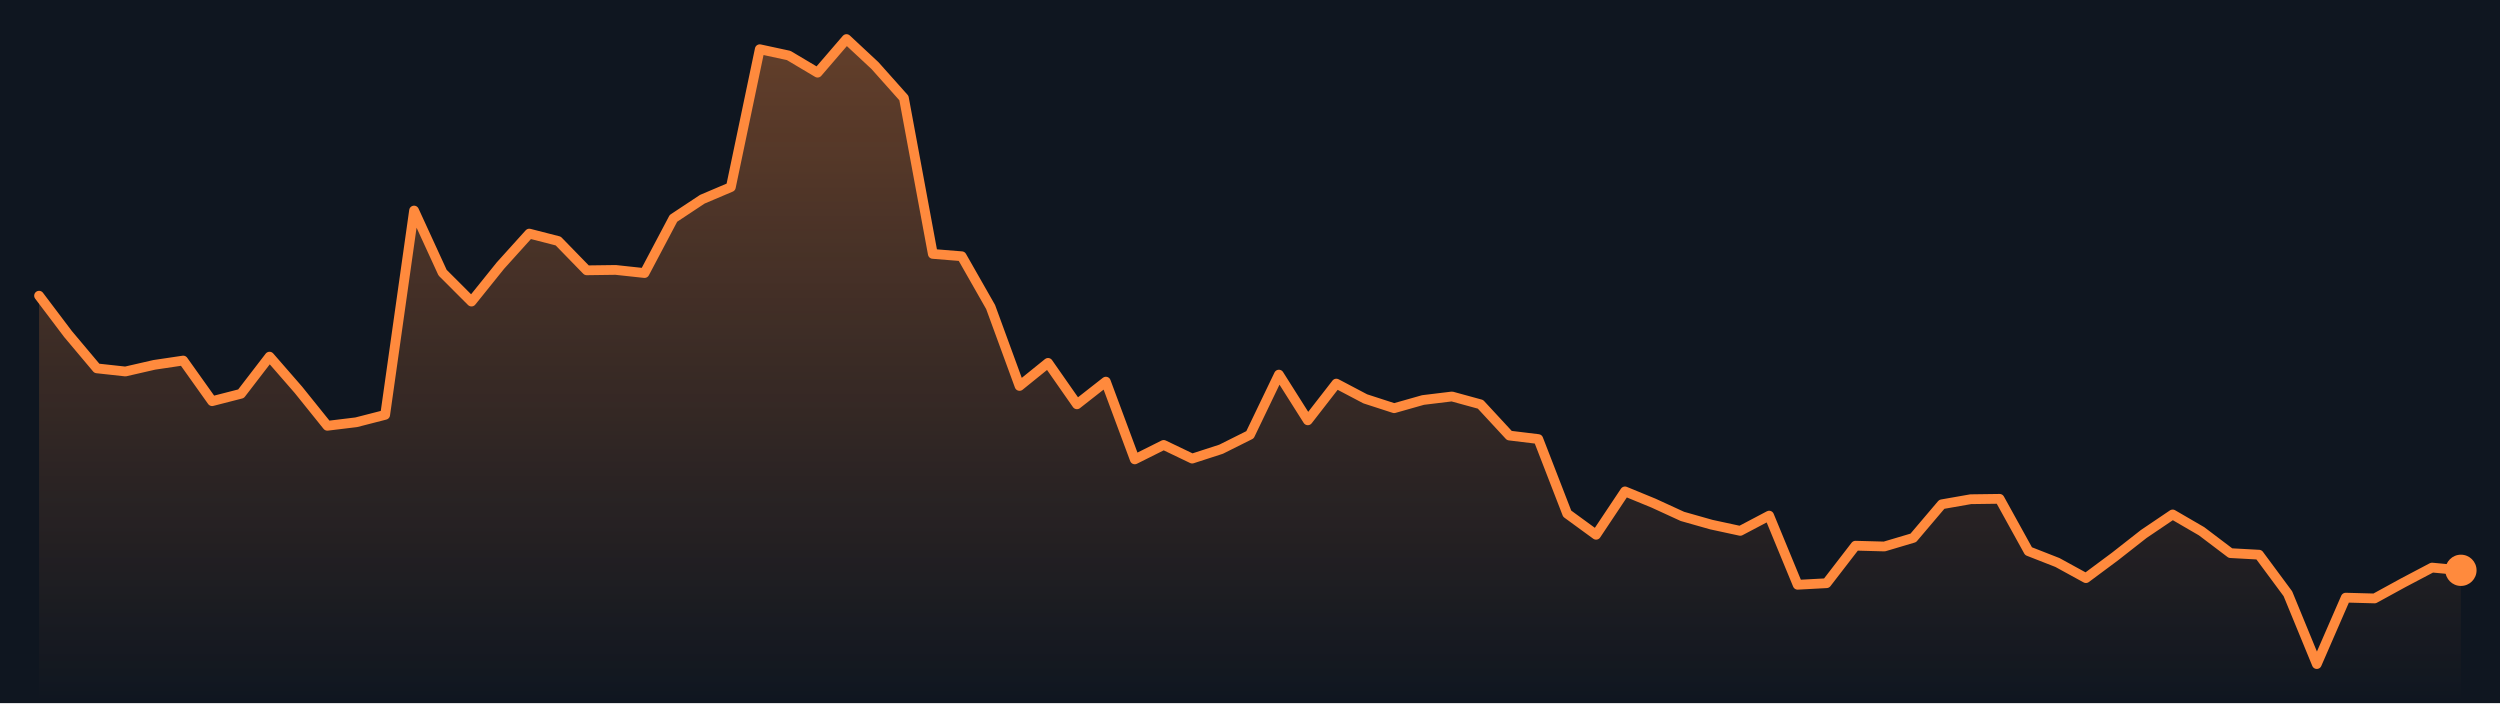
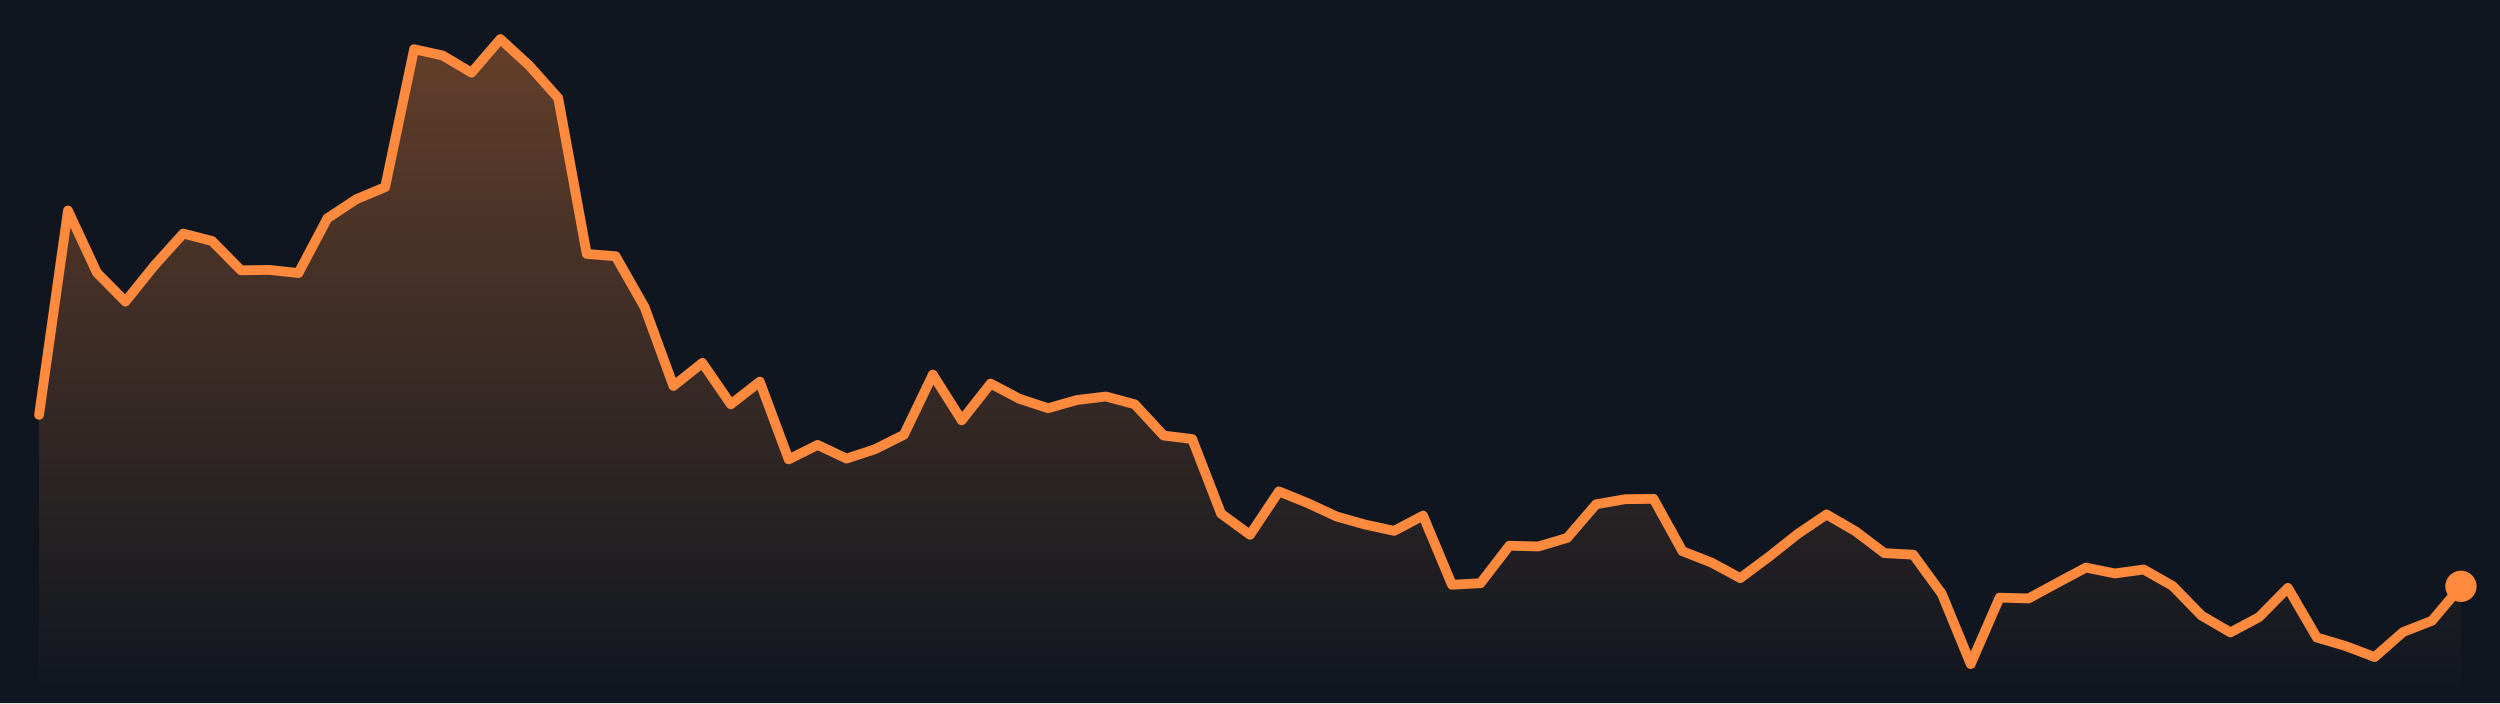
<svg xmlns="http://www.w3.org/2000/svg" viewBox="0 0 640 180" preserveAspectRatio="none" role="img" aria-label="Bitcoin price, last 7 days">
  <defs>
    <linearGradient id="g" x1="0" y1="0" x2="0" y2="1">
      <stop offset="0" stop-color="#ff8a3d" stop-opacity=".35" />
      <stop offset="1" stop-color="#ff8a3d" stop-opacity="0" />
    </linearGradient>
  </defs>
  <rect width="640" height="180" fill="#0f1620" />
-   <polygon points="10.0,180 10.0,75.7 17.4,85.5 24.8,94.3 32.1,95.1 39.5,93.4 46.9,92.3 54.3,102.7 61.7,100.8 69.0,91.3 76.4,99.8 83.8,109.0 91.2,108.1 98.6,106.2 106.0,53.9 113.3,69.8 120.7,77.2 128.1,68.0 135.5,59.8 142.9,61.7 150.2,69.2 157.6,69.1 165.0,69.9 172.4,55.9 179.8,51.0 187.1,47.9 194.5,12.6 201.9,14.2 209.3,18.6 216.7,10.0 224.0,16.8 231.4,25.1 238.8,65.0 246.2,65.6 253.6,78.6 261.0,98.8 268.3,92.9 275.7,103.5 283.1,97.7 290.5,117.6 297.9,113.9 305.2,117.4 312.6,115.0 320.0,111.3 327.4,95.9 334.8,107.6 342.1,98.2 349.5,102.1 356.9,104.5 364.3,102.4 371.7,101.5 379.0,103.5 386.4,111.5 393.8,112.4 401.2,131.5 408.6,136.9 416.0,125.8 423.3,128.8 430.7,132.2 438.1,134.3 445.5,135.9 452.9,132.0 460.2,149.7 467.6,149.3 475.0,139.7 482.4,139.9 489.8,137.7 497.1,129.1 504.5,127.8 511.9,127.7 519.3,141.1 526.7,144.0 534.0,148.0 541.4,142.5 548.8,136.7 556.2,131.7 563.6,136.0 571.0,141.6 578.3,142.0 585.7,152.0 593.1,170.0 600.5,153.0 607.9,153.2 615.2,149.2 622.6,145.3 630.0,146.0 630.0,180" fill="url(#g)" />
-   <polyline points="10.0,75.7 17.4,85.5 24.8,94.3 32.1,95.1 39.5,93.4 46.9,92.3 54.3,102.7 61.7,100.8 69.0,91.3 76.4,99.8 83.8,109.0 91.2,108.1 98.6,106.2 106.0,53.9 113.3,69.8 120.7,77.2 128.1,68.0 135.5,59.8 142.9,61.7 150.2,69.2 157.6,69.1 165.0,69.9 172.4,55.9 179.8,51.0 187.1,47.9 194.5,12.6 201.9,14.2 209.3,18.6 216.7,10.0 224.0,16.8 231.4,25.1 238.8,65.0 246.2,65.6 253.6,78.6 261.0,98.8 268.3,92.9 275.7,103.5 283.1,97.7 290.5,117.6 297.9,113.9 305.2,117.4 312.6,115.0 320.0,111.3 327.4,95.9 334.8,107.6 342.1,98.2 349.5,102.1 356.9,104.5 364.3,102.4 371.7,101.5 379.0,103.5 386.4,111.5 393.8,112.4 401.2,131.5 408.6,136.9 416.0,125.8 423.3,128.8 430.7,132.2 438.1,134.3 445.5,135.9 452.9,132.0 460.2,149.7 467.6,149.3 475.0,139.7 482.4,139.9 489.8,137.7 497.1,129.1 504.5,127.8 511.9,127.7 519.3,141.1 526.7,144.0 534.0,148.0 541.4,142.5 548.8,136.7 556.2,131.7 563.6,136.0 571.0,141.6 578.3,142.0 585.7,152.0 593.1,170.0 600.5,153.0 607.9,153.2 615.2,149.2 622.6,145.3 630.0,146.0" fill="none" stroke="#ff8a3d" stroke-width="2.5" stroke-linejoin="round" stroke-linecap="round" />
-   <circle cx="630.0" cy="146.0" r="4" fill="#ff8a3d" />
+   <polygon points="10.0,180 10.0,106.2 17.4,53.9 24.8,69.8 32.1,77.2 39.5,68.0 46.9,59.8 54.3,61.7 61.7,69.2 69.0,69.1 76.4,69.9 83.8,55.9 91.2,51.0 98.6,47.9 106.0,12.6 113.3,14.2 120.7,18.6 128.1,10.0 135.5,16.8 142.9,25.1 150.2,65.0 157.6,65.6 165.0,78.6 172.4,98.8 179.8,92.9 187.1,103.5 194.5,97.7 201.9,117.6 209.3,113.9 216.7,117.4 224.0,115.0 231.4,111.3 238.8,95.9 246.2,107.6 253.6,98.2 261.0,102.1 268.3,104.5 275.7,102.4 283.1,101.5 290.5,103.5 297.9,111.5 305.2,112.4 312.6,131.5 320.0,136.9 327.4,125.8 334.8,128.8 342.1,132.2 349.5,134.3 356.9,135.9 364.3,132.0 371.7,149.7 379.0,149.3 386.4,139.7 393.8,139.9 401.2,137.7 408.6,129.1 416.0,127.8 423.3,127.7 430.7,141.1 438.1,144.0 445.5,148.0 452.9,142.5 460.2,136.7 467.6,131.7 475.0,136.0 482.4,141.6 489.8,142.0 497.1,152.0 504.5,170.0 511.9,153.0 519.3,153.2 526.7,149.2 534.0,145.3 541.4,146.8 548.8,145.8 556.2,150.0 563.6,157.6 571.0,161.9 578.3,158.0 585.7,150.5 593.1,163.2 600.5,165.4 607.9,168.2 615.2,161.8 622.6,158.9 630.0,150.1 630.0,180" fill="url(#g)" />
+   <polyline points="10.0,106.2 17.4,53.9 24.8,69.8 32.1,77.2 39.5,68.0 46.9,59.8 54.3,61.7 61.7,69.2 69.0,69.1 76.4,69.9 83.8,55.9 91.2,51.0 98.6,47.9 106.0,12.6 113.3,14.2 120.7,18.6 128.1,10.0 135.5,16.8 142.9,25.1 150.2,65.0 157.6,65.6 165.0,78.6 172.4,98.8 179.8,92.9 187.1,103.5 194.5,97.7 201.9,117.6 209.3,113.9 216.7,117.4 224.0,115.0 231.4,111.3 238.8,95.9 246.2,107.6 253.6,98.2 261.0,102.1 268.3,104.5 275.7,102.4 283.1,101.5 290.5,103.5 297.9,111.5 305.2,112.4 312.6,131.5 320.0,136.9 327.4,125.8 334.8,128.8 342.1,132.2 349.5,134.3 356.9,135.9 364.3,132.0 371.7,149.7 379.0,149.3 386.4,139.7 393.8,139.9 401.2,137.7 408.6,129.1 416.0,127.8 423.3,127.7 430.7,141.1 438.1,144.0 445.5,148.0 452.9,142.5 460.2,136.7 467.6,131.7 475.0,136.0 482.4,141.6 489.8,142.0 497.1,152.0 504.5,170.0 511.9,153.0 519.3,153.2 526.7,149.2 534.0,145.3 541.4,146.8 548.8,145.8 556.2,150.0 563.6,157.6 571.0,161.9 578.3,158.0 585.7,150.5 593.1,163.2 600.5,165.4 607.9,168.2 615.2,161.8 622.6,158.9 630.0,150.1" fill="none" stroke="#ff8a3d" stroke-width="2.5" stroke-linejoin="round" stroke-linecap="round" />
+   <circle cx="630.0" cy="150.1" r="4" fill="#ff8a3d" />
</svg>
